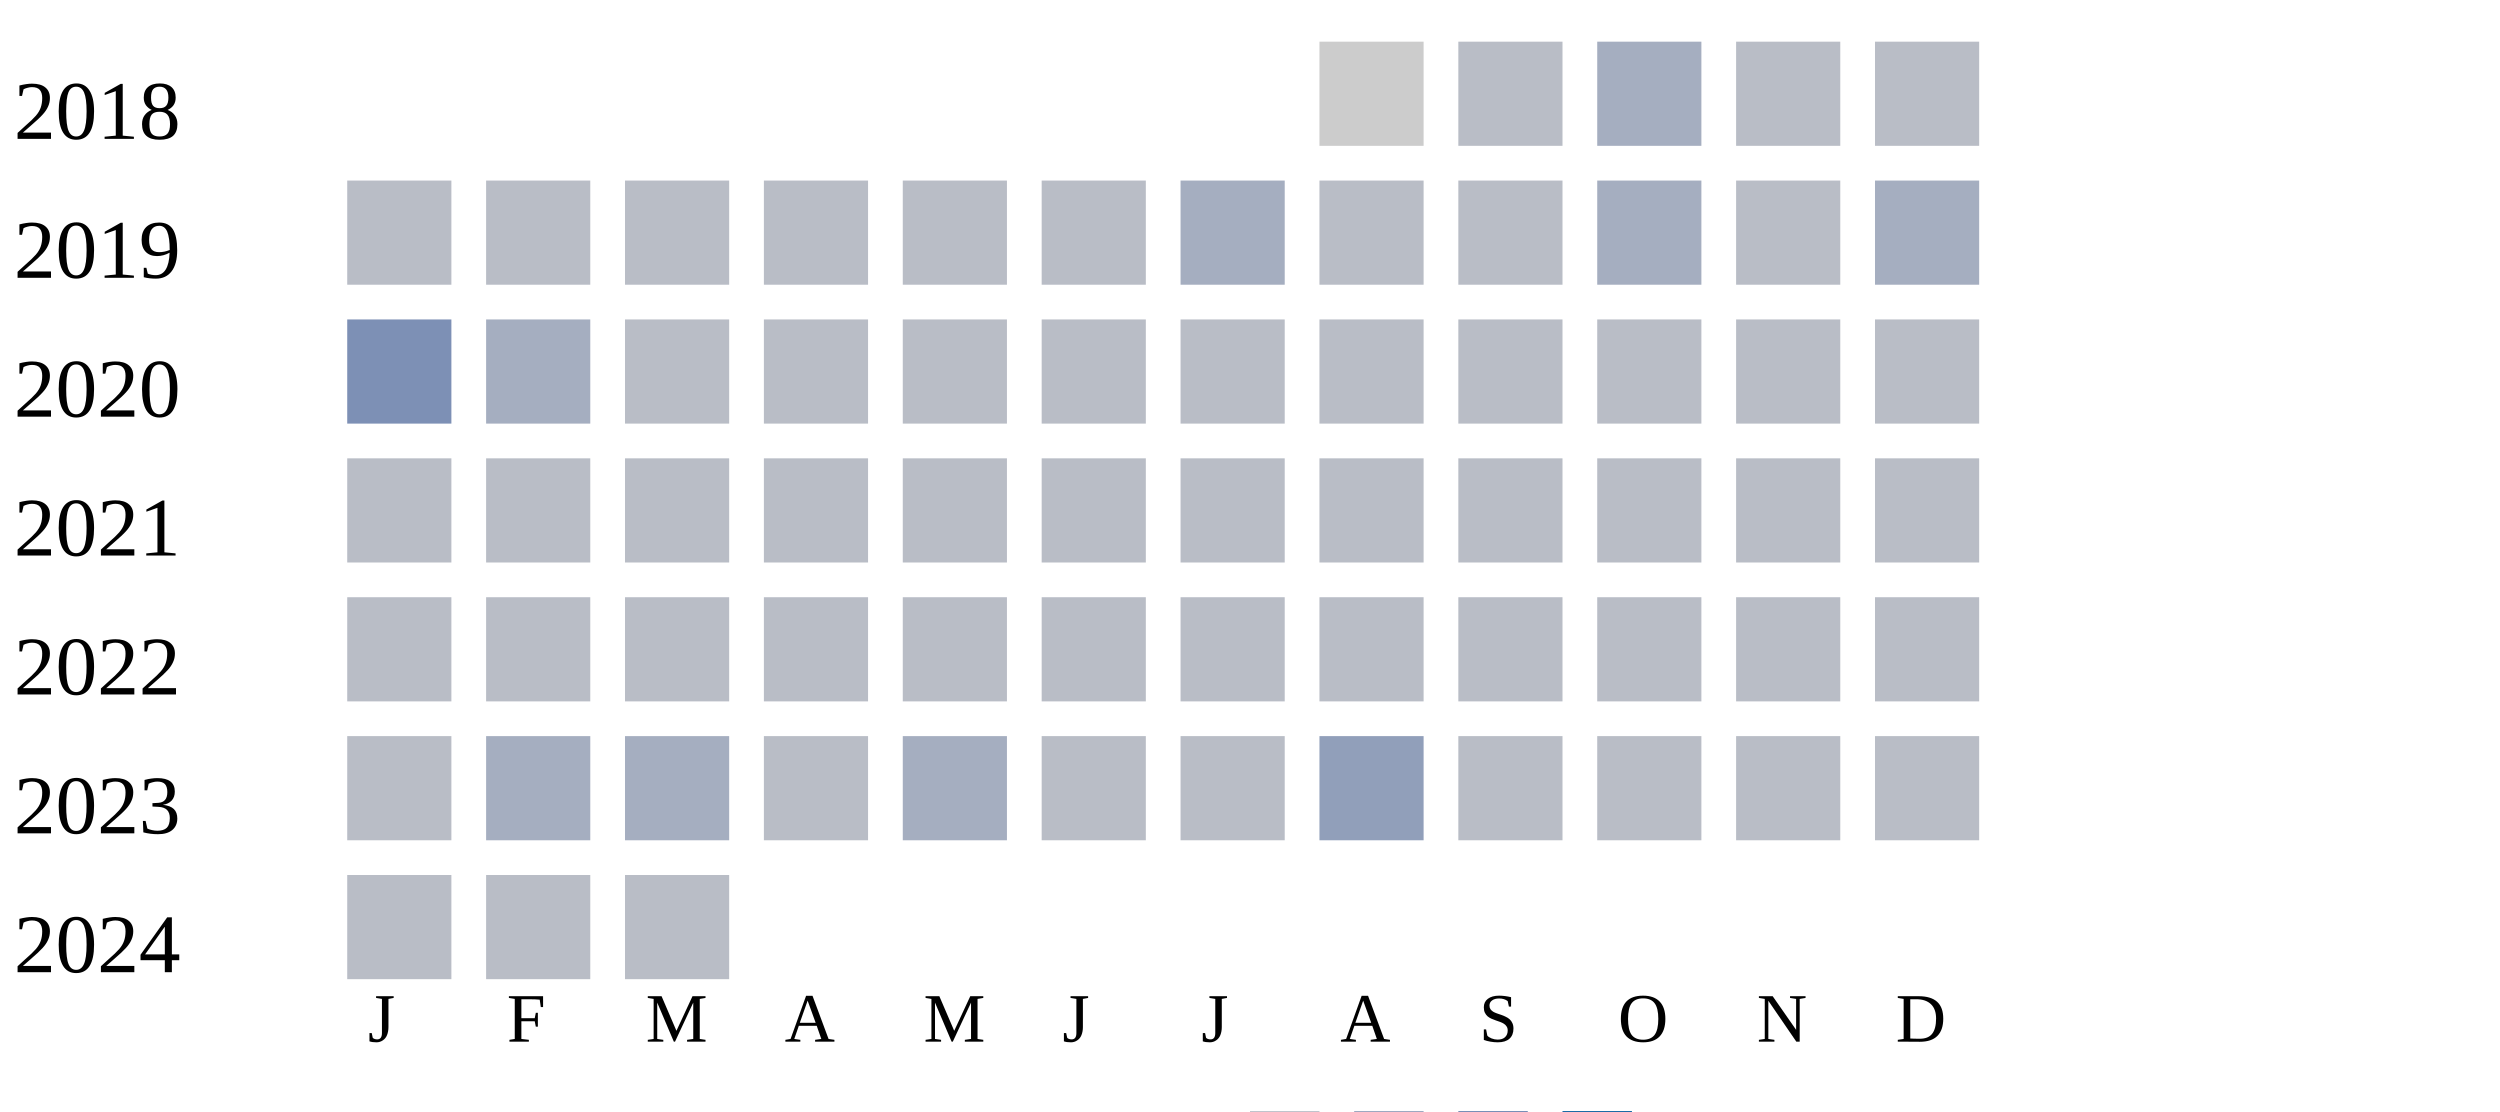
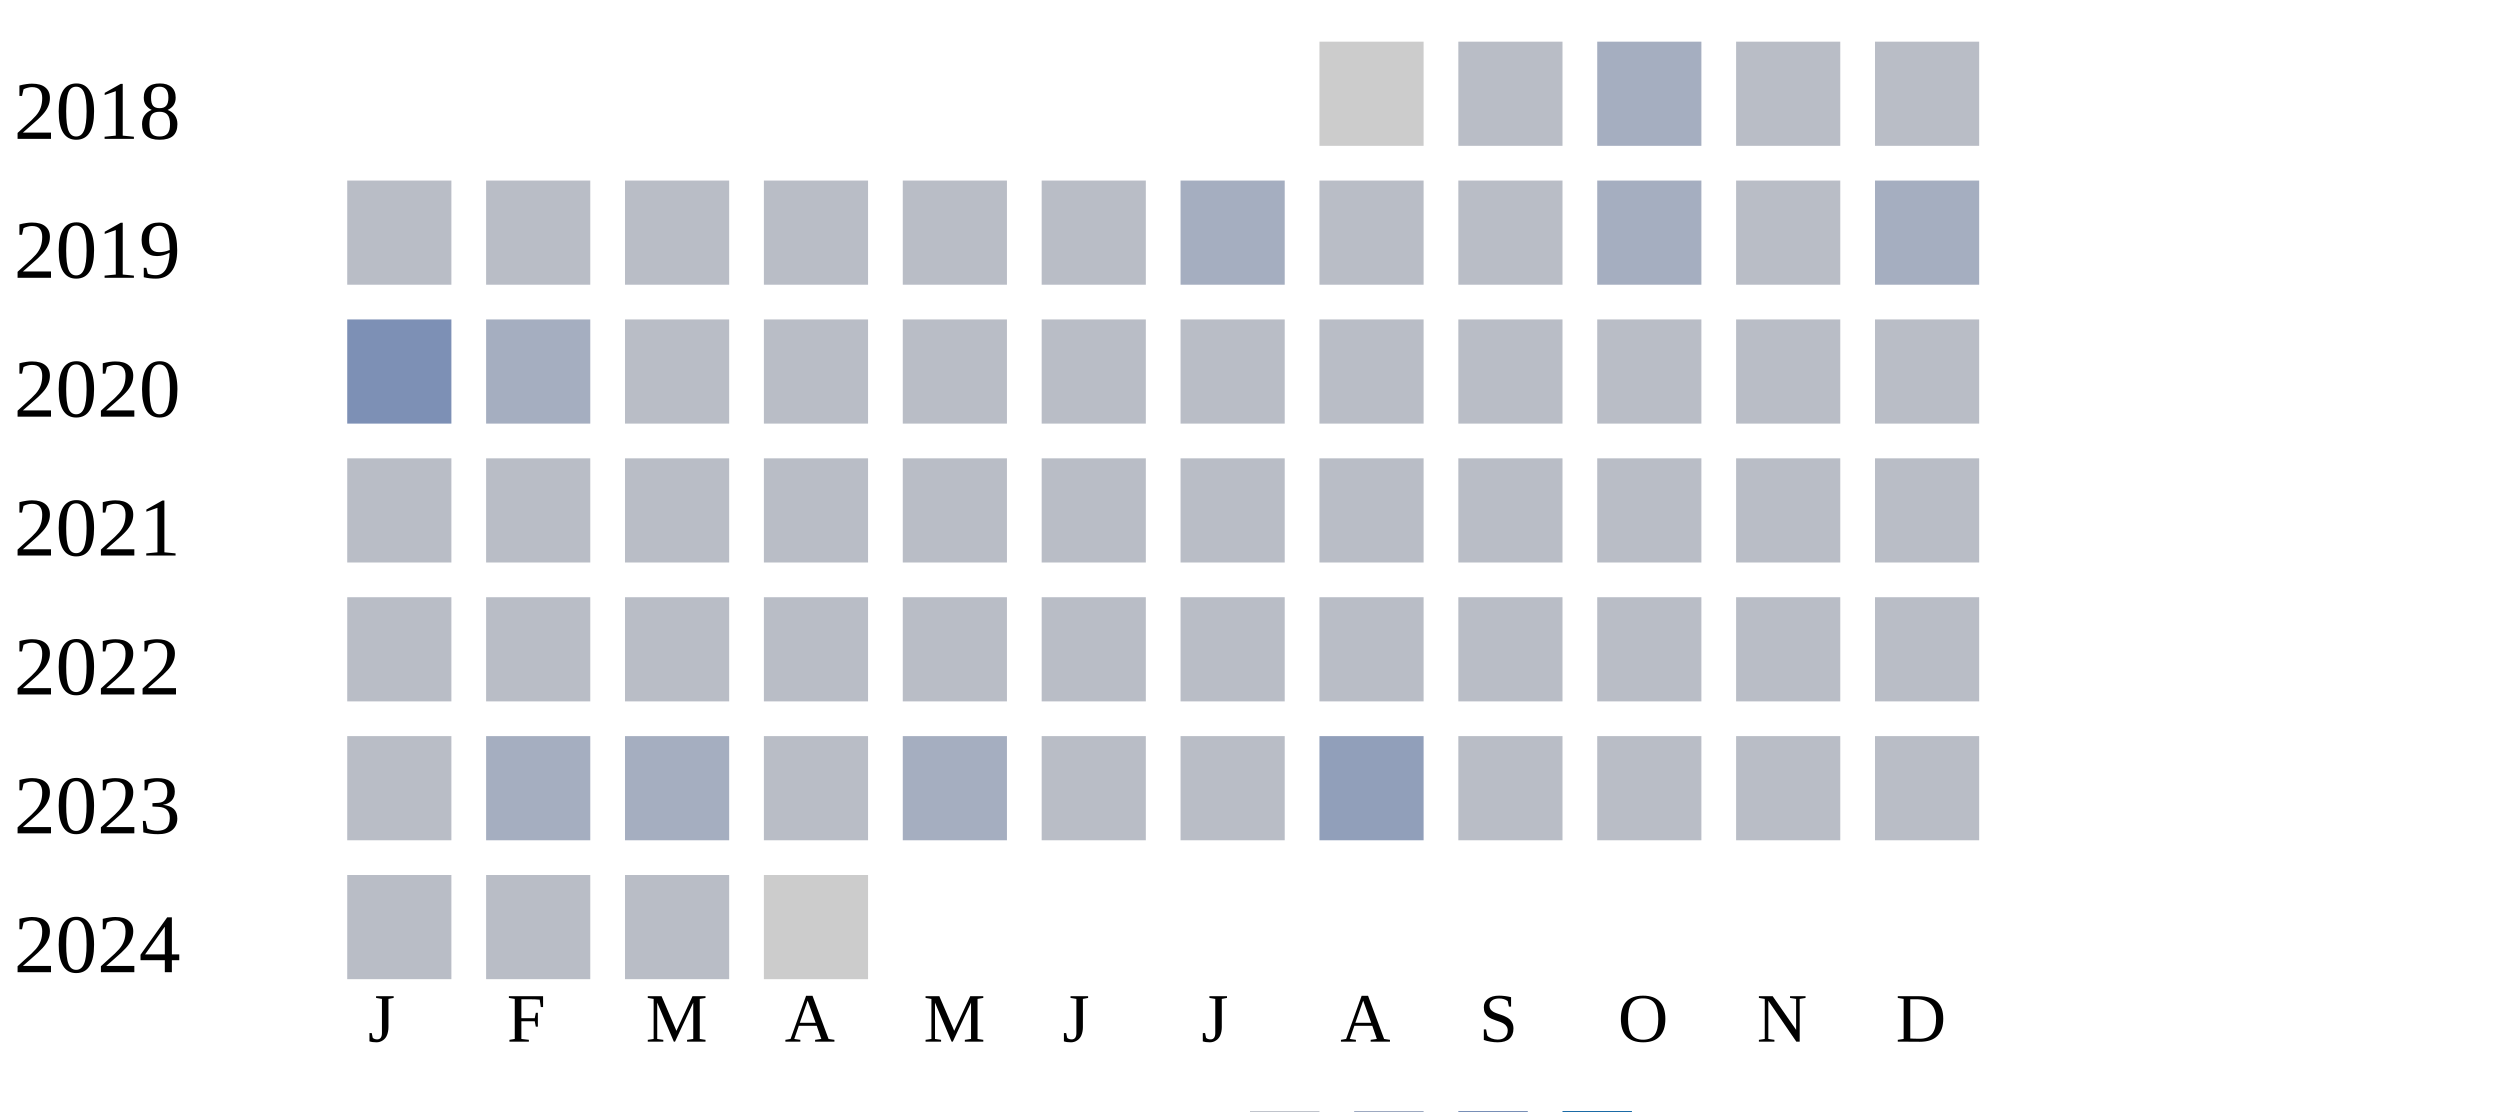
<svg xmlns="http://www.w3.org/2000/svg" width="360" height="160">
  <g transform="translate(0 0)">
    <text x="2" y="20">2018</text>
    <rect x="190" y="6" width="15" height="15" fill="#cccccc" />
    <rect x="210" y="6" width="15" height="15" fill="#b9bdc6" />
    <rect x="230" y="6" width="15" height="15" fill="#a5aec0" />
    <rect x="250" y="6" width="15" height="15" fill="#b9bdc6" />
    <rect x="270" y="6" width="15" height="15" fill="#b9bdc6" />
  </g>
  <g transform="translate(0 20)">
    <text x="2" y="20">2019</text>
    <rect x="50" y="6" width="15" height="15" fill="#b9bdc6" />
    <rect x="70" y="6" width="15" height="15" fill="#b9bdc6" />
    <rect x="90" y="6" width="15" height="15" fill="#b9bdc6" />
    <rect x="110" y="6" width="15" height="15" fill="#b9bdc6" />
    <rect x="130" y="6" width="15" height="15" fill="#b9bdc6" />
    <rect x="150" y="6" width="15" height="15" fill="#b9bdc6" />
    <rect x="170" y="6" width="15" height="15" fill="#a5aec0" />
    <rect x="190" y="6" width="15" height="15" fill="#b9bdc6" />
    <rect x="210" y="6" width="15" height="15" fill="#b9bdc6" />
    <rect x="230" y="6" width="15" height="15" fill="#a5aec0" />
    <rect x="250" y="6" width="15" height="15" fill="#b9bdc6" />
    <rect x="270" y="6" width="15" height="15" fill="#a5aec0" />
  </g>
  <g transform="translate(0 40)">
    <text x="2" y="20">2020</text>
    <rect x="50" y="6" width="15" height="15" fill="#7d90b5" />
    <rect x="70" y="6" width="15" height="15" fill="#a5aec0" />
    <rect x="90" y="6" width="15" height="15" fill="#b9bdc6" />
    <rect x="110" y="6" width="15" height="15" fill="#b9bdc6" />
    <rect x="130" y="6" width="15" height="15" fill="#b9bdc6" />
    <rect x="150" y="6" width="15" height="15" fill="#b9bdc6" />
    <rect x="170" y="6" width="15" height="15" fill="#b9bdc6" />
    <rect x="190" y="6" width="15" height="15" fill="#b9bdc6" />
    <rect x="210" y="6" width="15" height="15" fill="#b9bdc6" />
    <rect x="230" y="6" width="15" height="15" fill="#b9bdc6" />
    <rect x="250" y="6" width="15" height="15" fill="#b9bdc6" />
    <rect x="270" y="6" width="15" height="15" fill="#b9bdc6" />
  </g>
  <g transform="translate(0 60)">
    <text x="2" y="20">2021</text>
    <rect x="50" y="6" width="15" height="15" fill="#b9bdc6" />
    <rect x="70" y="6" width="15" height="15" fill="#b9bdc6" />
    <rect x="90" y="6" width="15" height="15" fill="#b9bdc6" />
    <rect x="110" y="6" width="15" height="15" fill="#b9bdc6" />
    <rect x="130" y="6" width="15" height="15" fill="#b9bdc6" />
    <rect x="150" y="6" width="15" height="15" fill="#b9bdc6" />
    <rect x="170" y="6" width="15" height="15" fill="#b9bdc6" />
    <rect x="190" y="6" width="15" height="15" fill="#b9bdc6" />
    <rect x="210" y="6" width="15" height="15" fill="#b9bdc6" />
    <rect x="230" y="6" width="15" height="15" fill="#b9bdc6" />
    <rect x="250" y="6" width="15" height="15" fill="#b9bdc6" />
    <rect x="270" y="6" width="15" height="15" fill="#b9bdc6" />
  </g>
  <g transform="translate(0 80)">
    <text x="2" y="20">2022</text>
    <rect x="50" y="6" width="15" height="15" fill="#b9bdc6" />
    <rect x="70" y="6" width="15" height="15" fill="#b9bdc6" />
    <rect x="90" y="6" width="15" height="15" fill="#b9bdc6" />
    <rect x="110" y="6" width="15" height="15" fill="#b9bdc6" />
    <rect x="130" y="6" width="15" height="15" fill="#b9bdc6" />
    <rect x="150" y="6" width="15" height="15" fill="#b9bdc6" />
    <rect x="170" y="6" width="15" height="15" fill="#b9bdc6" />
    <rect x="190" y="6" width="15" height="15" fill="#b9bdc6" />
    <rect x="210" y="6" width="15" height="15" fill="#b9bdc6" />
    <rect x="230" y="6" width="15" height="15" fill="#b9bdc6" />
    <rect x="250" y="6" width="15" height="15" fill="#b9bdc6" />
    <rect x="270" y="6" width="15" height="15" fill="#b9bdc6" />
  </g>
  <g transform="translate(0 100)">
    <text x="2" y="20">2023</text>
    <rect x="50" y="6" width="15" height="15" fill="#b9bdc6" />
    <rect x="70" y="6" width="15" height="15" fill="#a5aec0" />
    <rect x="90" y="6" width="15" height="15" fill="#a5aec0" />
    <rect x="110" y="6" width="15" height="15" fill="#b9bdc6" />
    <rect x="130" y="6" width="15" height="15" fill="#a5aec0" />
    <rect x="150" y="6" width="15" height="15" fill="#b9bdc6" />
    <rect x="170" y="6" width="15" height="15" fill="#b9bdc6" />
    <rect x="190" y="6" width="15" height="15" fill="#919fba" />
    <rect x="210" y="6" width="15" height="15" fill="#b9bdc6" />
    <rect x="230" y="6" width="15" height="15" fill="#b9bdc6" />
    <rect x="250" y="6" width="15" height="15" fill="#b9bdc6" />
    <rect x="270" y="6" width="15" height="15" fill="#b9bdc6" />
  </g>
  <g transform="translate(0 120)">
    <text x="2" y="20">2024</text>
    <rect x="50" y="6" width="15" height="15" fill="#b9bdc6" />
    <rect x="70" y="6" width="15" height="15" fill="#b9bdc6" />
    <rect x="90" y="6" width="15" height="15" fill="#b9bdc6" />
+     <rect x="110" y="6" width="15" height="15" fill="#cccccc" />
  </g>
  <text style="font-size: 10px; text-align: center" x="53" y="150">J</text>
  <text style="font-size: 10px; text-align: center" x="73" y="150">F</text>
  <text style="font-size: 10px; text-align: center" x="93" y="150">M</text>
  <text style="font-size: 10px; text-align: center" x="113" y="150">A</text>
  <text style="font-size: 10px; text-align: center" x="133" y="150">M</text>
  <text style="font-size: 10px; text-align: center" x="153" y="150">J</text>
  <text style="font-size: 10px; text-align: center" x="173" y="150">J</text>
  <text style="font-size: 10px; text-align: center" x="193" y="150">A</text>
  <text style="font-size: 10px; text-align: center" x="213" y="150">S</text>
  <text style="font-size: 10px; text-align: center" x="233" y="150">O</text>
  <text style="font-size: 10px; text-align: center" x="253" y="150">N</text>
  <text style="font-size: 10px; text-align: center" x="273" y="150">D</text>
  <text style="font-size: 10px;" x="155" y="169">Less</text>
  <rect fill="#b9bdc6" width="10" height="10" x="180" y="160" />
  <rect fill="#919fba" width="10" height="10" x="195" y="160" />
  <rect fill="#6882ae" width="10" height="10" x="210" y="160" />
  <rect fill="#005a9c" width="10" height="10" x="225" y="160" />
  <text x="240" y="169" style="font-size: 10px;">More</text>
</svg>
